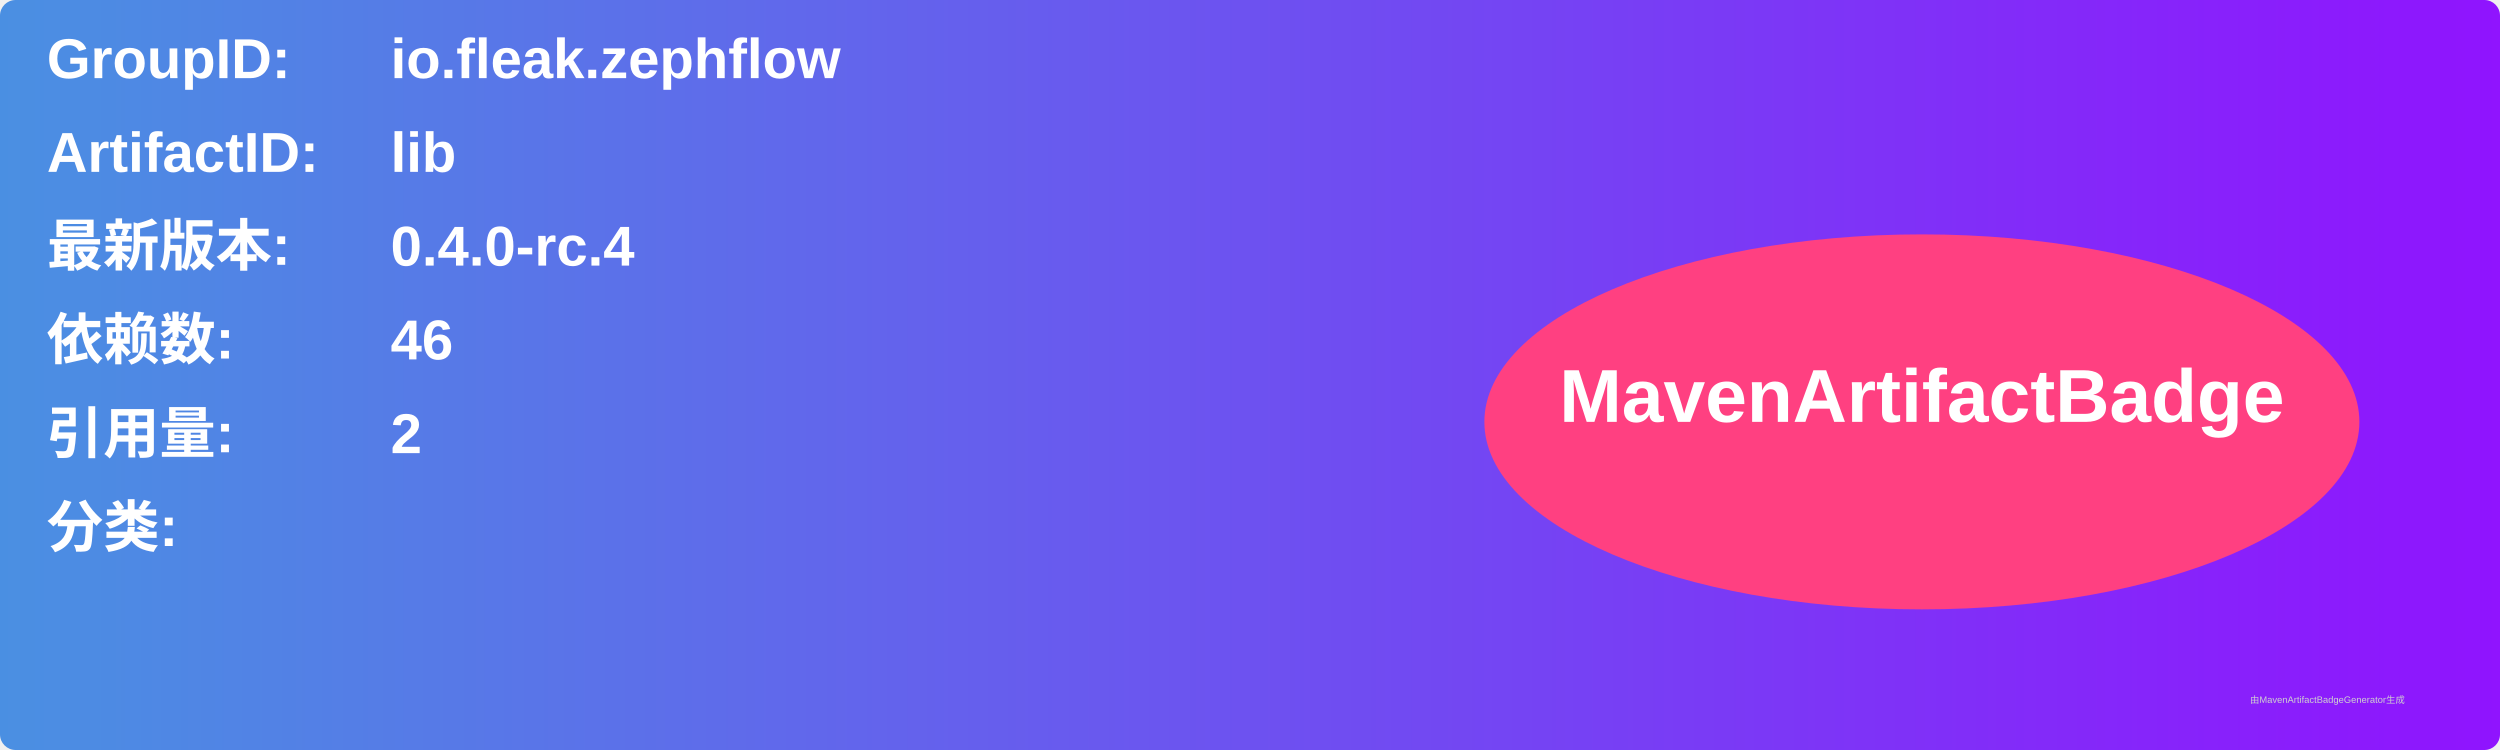
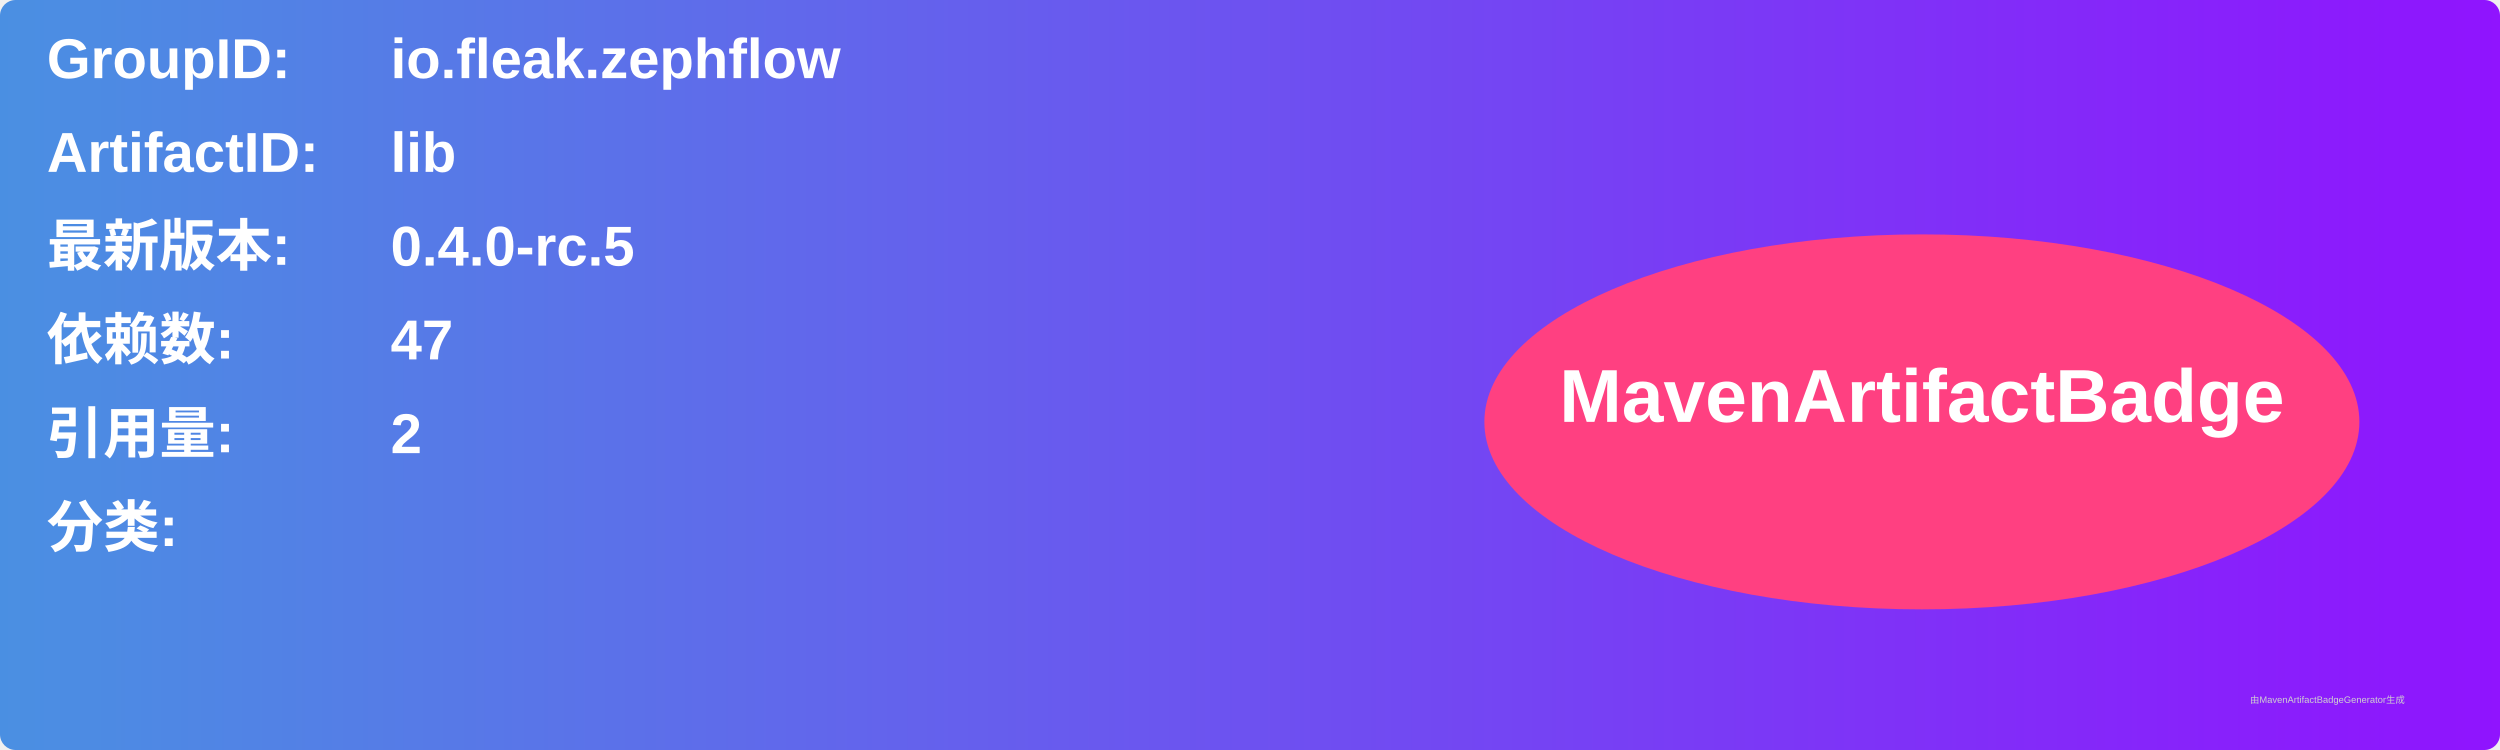
<svg xmlns="http://www.w3.org/2000/svg" width="800" height="240" viewBox="0 0 800 240">
  <linearGradient id="grad" x1="0%" y1="0%" x2="100%" y2="0%">
    <stop offset="0%" stop-color="#4a90e2" />
    <stop offset="100%" stop-color="#9013fe" />
  </linearGradient>
  <rect width="100%" height="100%" rx="5" ry="5" fill="url(#grad)" />
  <g transform="translate(15, 15)">
    <text x="0" y="10" font-family="Arial" font-size="18" fill="white" font-weight="bold" width="260">GroupID:</text>
    <text x="110" y="10" font-family="Arial" font-size="18" fill="white" font-weight="bold" width="460">io.fleak.zephflow</text>
    <text x="0" y="40" font-family="Arial" font-size="18" fill="white" font-weight="bold" width="260">ArtifactID:</text>
    <text x="110" y="40" font-family="Arial" font-size="18" fill="white" font-weight="bold" width="460">lib</text>
    <text x="0" y="70" font-family="Arial" font-size="18" fill="white" font-weight="bold">最新版本:</text>
    <text x="110" y="70" font-family="Arial" font-size="18" fill="white" font-weight="bold">
-       <tspan font-weight="bold">0.4.0-rc.4</tspan>
+       <tspan font-weight="bold">0.4.0-rc.5</tspan>
    </text>
    <text x="0" y="100" font-family="Arial" font-size="18" fill="white" font-weight="bold">依赖数: </text>
    <text x="110" y="100" font-family="Arial" font-size="18" fill="white">
-       <tspan font-weight="bold">46</tspan>
+       <tspan font-weight="bold">47</tspan>
    </text>
    <text x="0" y="130" font-family="Arial" font-size="18" fill="white" font-weight="bold">引用量: </text>
    <text x="110" y="130" font-family="Arial" font-size="18" fill="white">
      <tspan font-weight="bold">2</tspan>
    </text>
    <text x="0" y="160" font-family="Arial" font-size="18" fill="white" font-weight="bold">分类:</text>
    <text x="10" y="190" font-family="Arial" font-size="10" fill="white">
      <tspan font-weight="bold" />
    </text>
    <ellipse cx="600" cy="120" rx="140" ry="60" fill="#ff4081" />
    <text x="600" y="120" text-anchor="middle" font-family="Arial" font-size="24" fill="white" font-weight="bold">MavenArtifactBadge</text>
  </g>
  <text x="720" y="225" font-family="Arial" font-size="3" fill="#d0d0d0">由MavenArtifactBadgeGenerator生成</text>
</svg>
